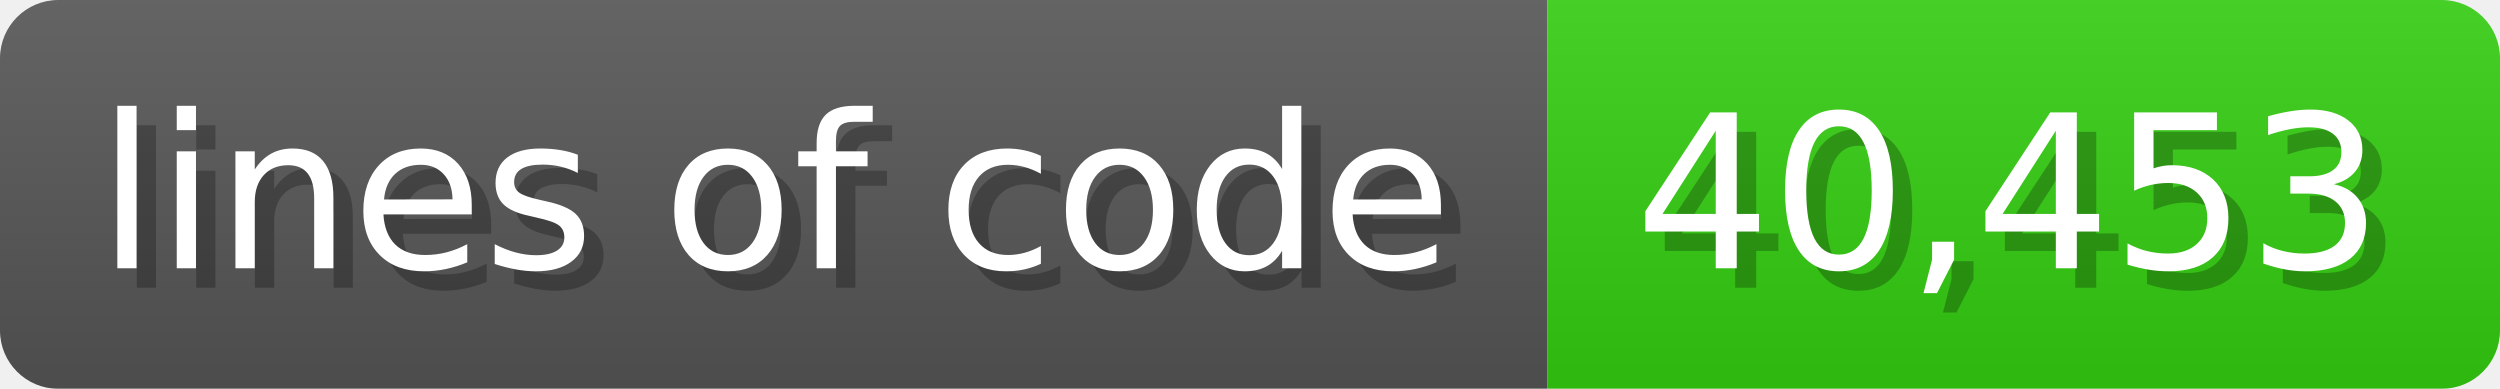
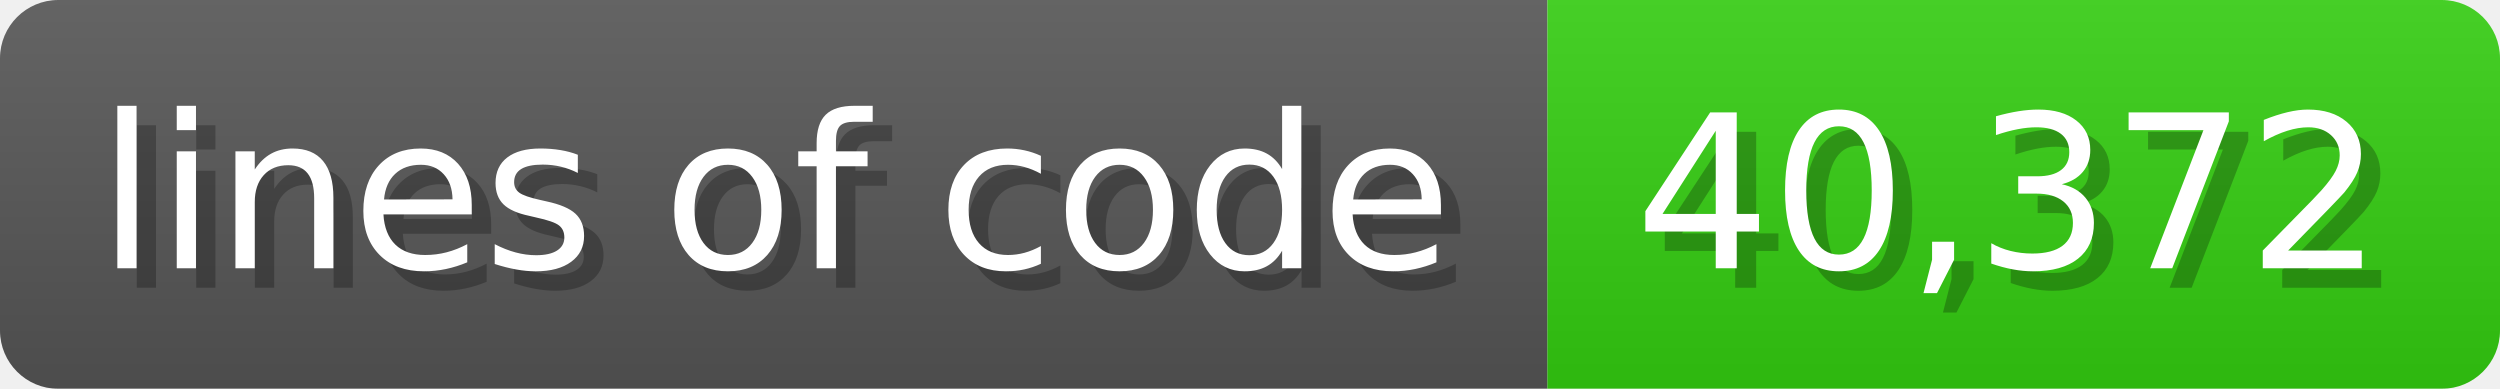
<svg xmlns="http://www.w3.org/2000/svg" width="128.6" height="20" viewBox="0 0 1286 200">
  <linearGradient id="a" x2="0" y2="100%">
    <stop offset="0" stop-opacity=".1" stop-color="#EEE" />
    <stop offset="1" stop-opacity=".1" />
  </linearGradient>
  <mask id="m">
    <rect width="1286" height="200" rx="30" fill="#FFF" />
  </mask>
  <g mask="url(#m)">
    <rect width="796" height="200" fill="#555" />
    <rect width="490" height="200" fill="#3C1" x="796" />
    <rect width="1286" height="200" fill="url(#a)" />
  </g>
  <g fill="#fff" text-anchor="start" font-family="Verdana,DejaVu Sans,sans-serif" font-size="110">
    <text x="60" y="148" textLength="696" fill="#000" opacity="0.25">lines of code</text>
    <text x="50" y="138" textLength="696">lines of code</text>
-     <text x="851" y="148" textLength="390" fill="#000" opacity="0.25">40,453</text>
-     <text x="841" y="138" textLength="390">40,453</text>
+     <text x="851" y="148" textLength="390" fill="#000" opacity="0.25">40,372</text>
+     <text x="841" y="138" textLength="390">40,372</text>
  </g>
</svg>
